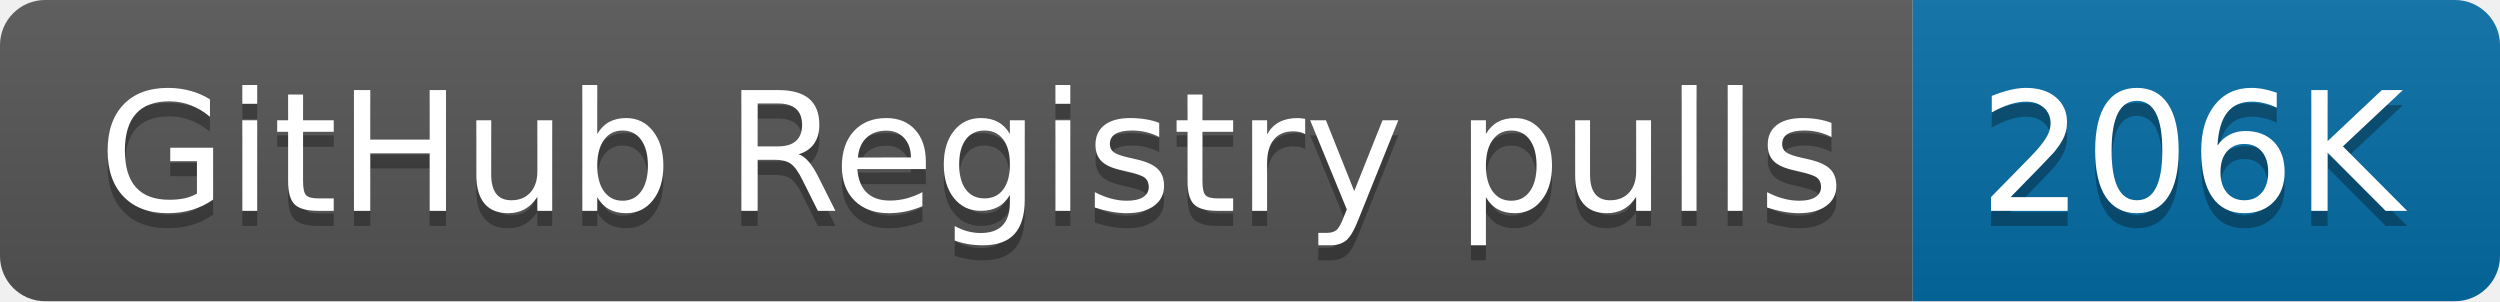
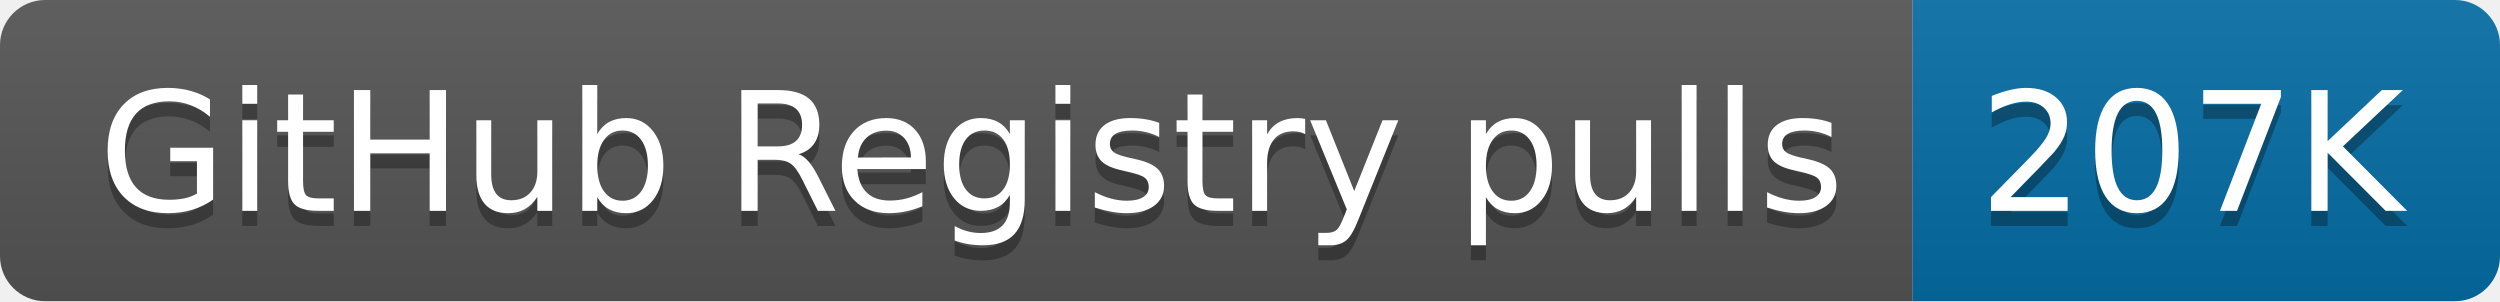
- <svg xmlns="http://www.w3.org/2000/svg" width="166" height="20" role="img" aria-label="GitHub Registry pulls: 206K">
+ <svg xmlns="http://www.w3.org/2000/svg" width="166" height="20" role="img" aria-label="GitHub Registry pulls: 207K">
  <linearGradient id="s" x2="0" y2="100%">
    <stop offset="0" stop-color="#bbb" stop-opacity=".1" />
    <stop offset="1" stop-opacity=".1" />
  </linearGradient>
  <clipPath id="r">
    <rect width="166" height="20" rx="3" fill="#fff" />
  </clipPath>
  <g clip-path="url(#r)">
    <rect width="127" height="20" fill="#555" />
    <rect x="127" width="39" height="20" fill="#066da5" />
    <rect width="166" height="20" fill="url(#s)" />
  </g>
  <g fill="#fff" text-anchor="middle" font-family="Verdana,Geneva,DejaVu Sans,sans-serif" text-rendering="geometricPrecision" font-size="110">
    <text aria-hidden="true" x="645" y="150" fill="#010101" fill-opacity=".3" transform="scale(.1)" textLength="1170">GitHub Registry pulls</text>
    <text x="645" y="140" transform="scale(.1)" fill="#fff" textLength="1170">GitHub Registry pulls</text>
-     <text aria-hidden="true" x="1455" y="150" fill="#010101" fill-opacity=".3" transform="scale(.1)" textLength="290">206K</text>
-     <text x="1455" y="140" transform="scale(.1)" fill="#fff" textLength="290">206K</text>
+     <text aria-hidden="true" x="1455" y="150" fill="#010101" fill-opacity=".3" transform="scale(.1)" textLength="290">207K</text>
+     <text x="1455" y="140" transform="scale(.1)" fill="#fff" textLength="290">207K</text>
  </g>
</svg>
